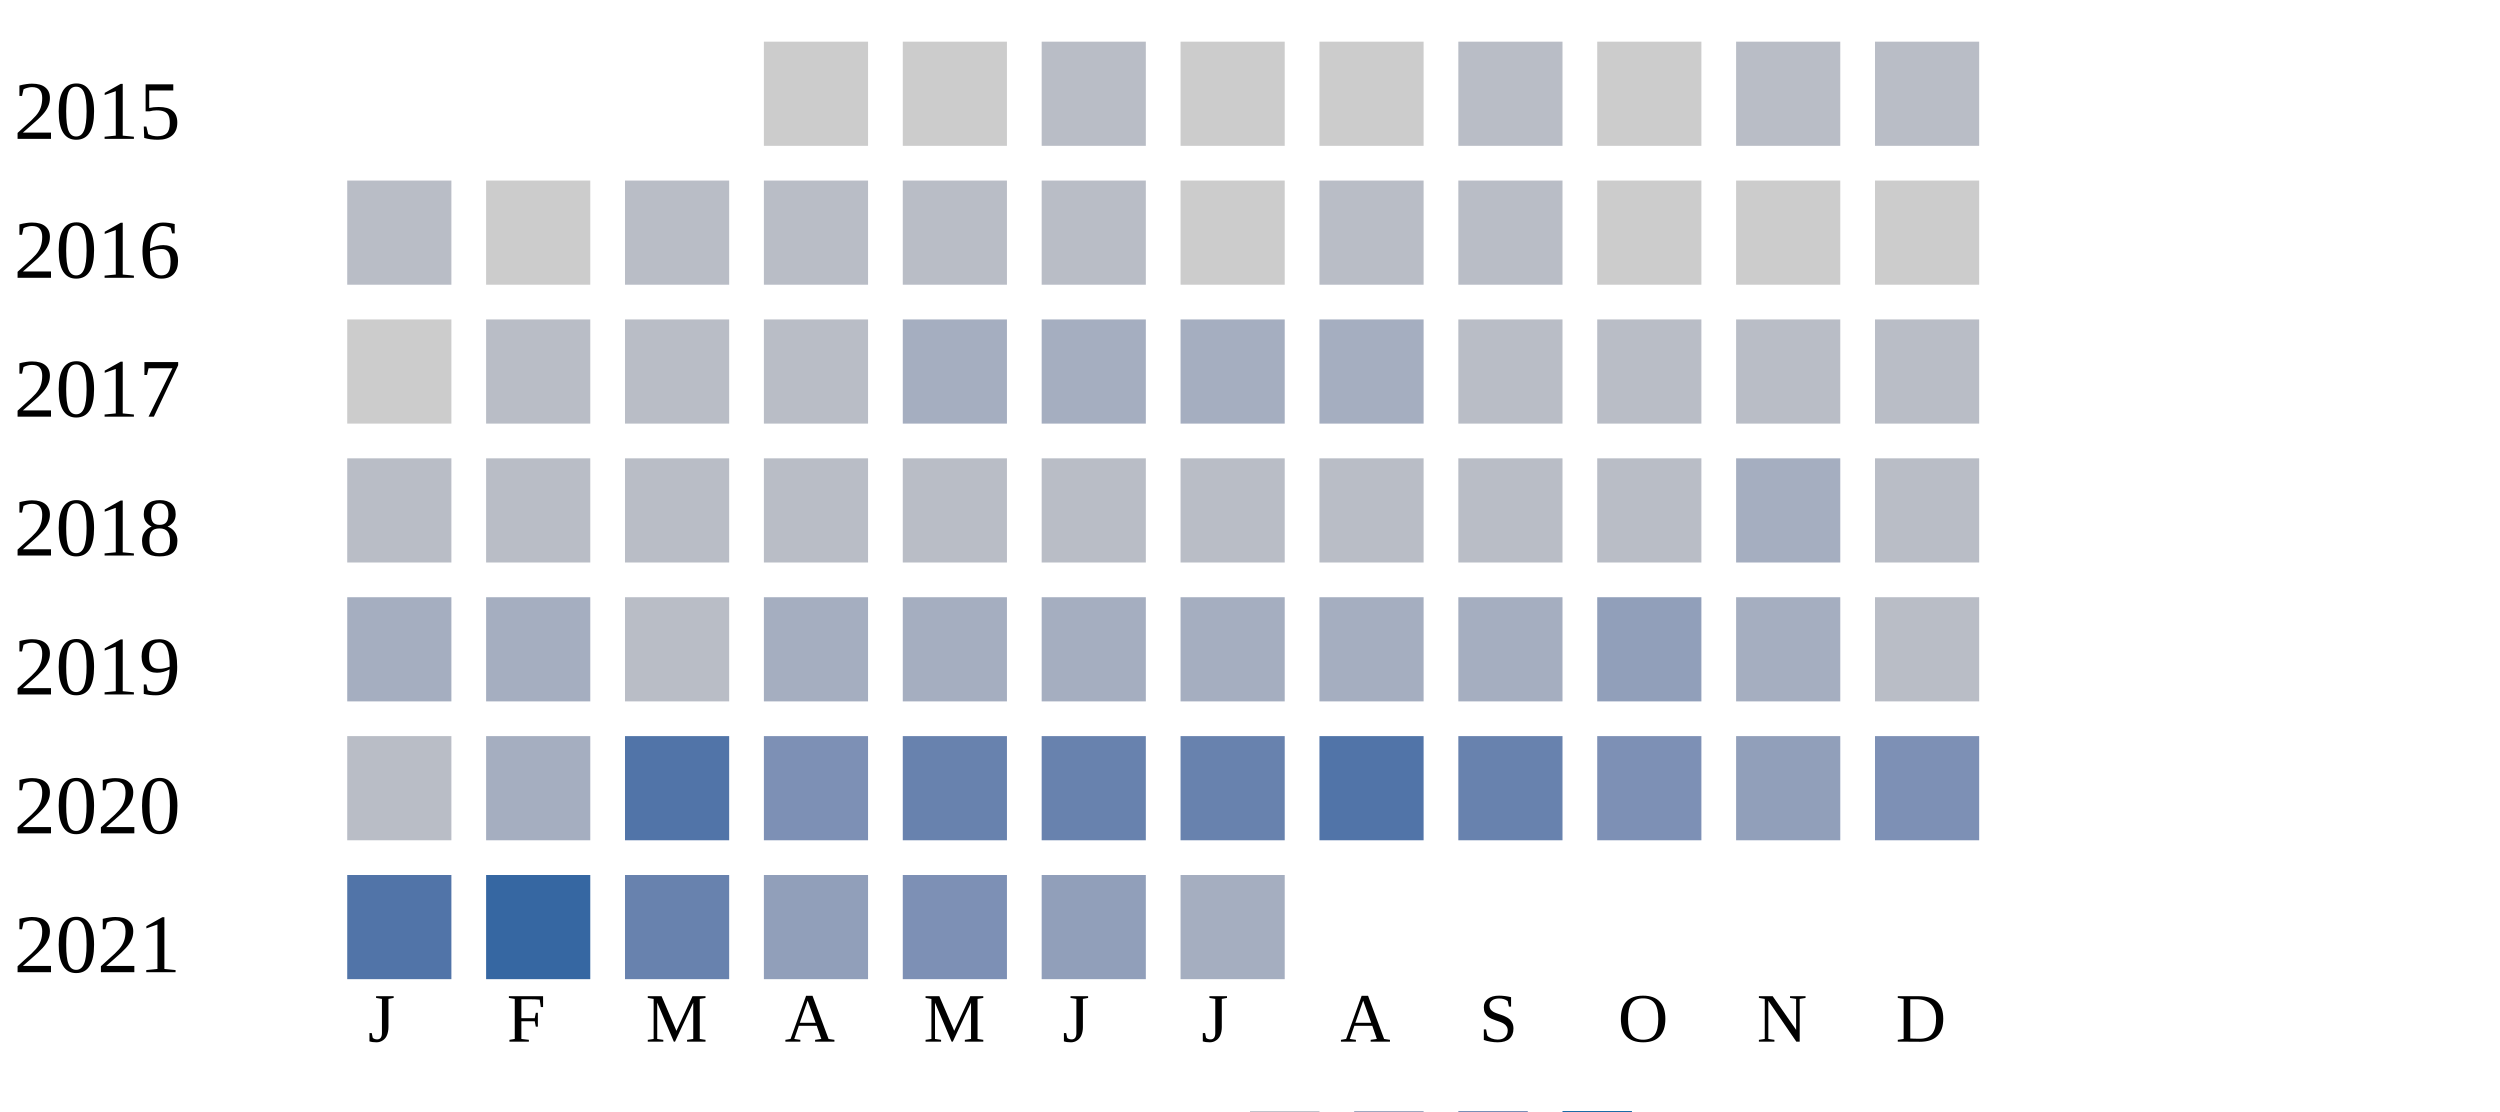
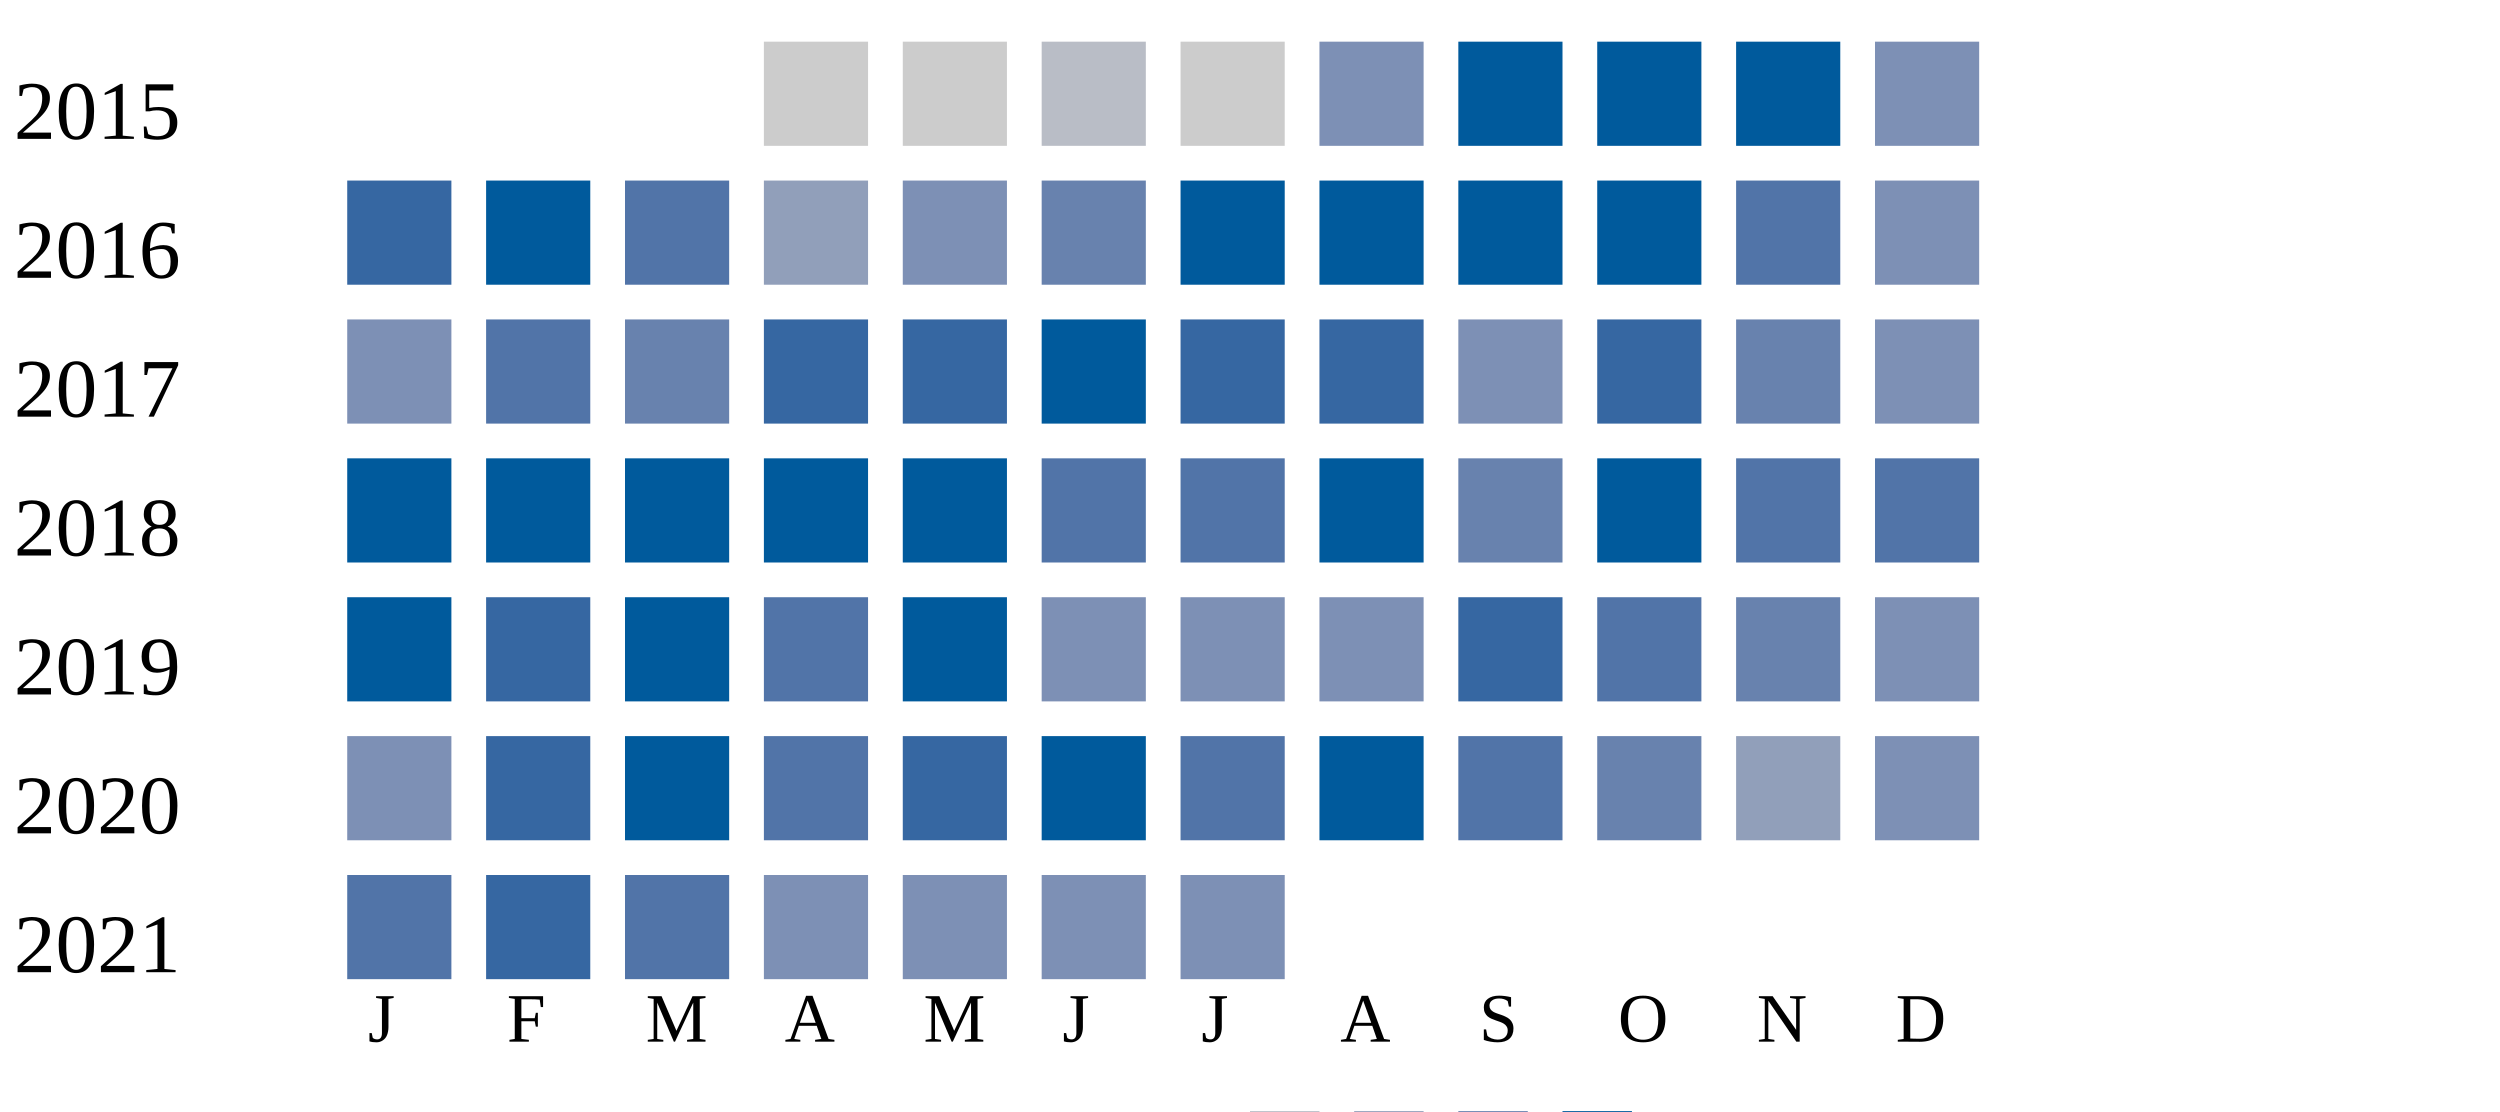
<svg xmlns="http://www.w3.org/2000/svg" width="360" height="160">
  <g transform="translate(0 0)">
    <text x="2" y="20">2015</text>
    <rect x="110" y="6" width="15" height="15" fill="#cccccc" />
    <rect x="130" y="6" width="15" height="15" fill="#cccccc" />
    <rect x="150" y="6" width="15" height="15" fill="#b9bdc6" />
    <rect x="170" y="6" width="15" height="15" fill="#cccccc" />
-     <rect x="190" y="6" width="15" height="15" fill="#cccccc" />
-     <rect x="210" y="6" width="15" height="15" fill="#b9bdc6" />
-     <rect x="230" y="6" width="15" height="15" fill="#cccccc" />
-     <rect x="250" y="6" width="15" height="15" fill="#b9bdc6" />
-     <rect x="270" y="6" width="15" height="15" fill="#b9bdc6" />
+     <rect x="190" y="6" width="15" height="15" fill="#7d90b5" />
+     <rect x="210" y="6" width="15" height="15" fill="#005a9c" />
+     <rect x="230" y="6" width="15" height="15" fill="#005a9c" />
+     <rect x="250" y="6" width="15" height="15" fill="#005a9c" />
+     <rect x="270" y="6" width="15" height="15" fill="#7d90b5" />
  </g>
  <g transform="translate(0 20)">
    <text x="2" y="20">2016</text>
-     <rect x="50" y="6" width="15" height="15" fill="#b9bdc6" />
-     <rect x="70" y="6" width="15" height="15" fill="#cccccc" />
-     <rect x="90" y="6" width="15" height="15" fill="#b9bdc6" />
-     <rect x="110" y="6" width="15" height="15" fill="#b9bdc6" />
-     <rect x="130" y="6" width="15" height="15" fill="#b9bdc6" />
-     <rect x="150" y="6" width="15" height="15" fill="#b9bdc6" />
-     <rect x="170" y="6" width="15" height="15" fill="#cccccc" />
-     <rect x="190" y="6" width="15" height="15" fill="#b9bdc6" />
-     <rect x="210" y="6" width="15" height="15" fill="#b9bdc6" />
-     <rect x="230" y="6" width="15" height="15" fill="#cccccc" />
-     <rect x="250" y="6" width="15" height="15" fill="#cccccc" />
-     <rect x="270" y="6" width="15" height="15" fill="#cccccc" />
+     <rect x="50" y="6" width="15" height="15" fill="#3667a2" />
+     <rect x="70" y="6" width="15" height="15" fill="#005a9c" />
+     <rect x="90" y="6" width="15" height="15" fill="#5174a8" />
+     <rect x="110" y="6" width="15" height="15" fill="#919fba" />
+     <rect x="130" y="6" width="15" height="15" fill="#7d90b5" />
+     <rect x="150" y="6" width="15" height="15" fill="#6882ae" />
+     <rect x="170" y="6" width="15" height="15" fill="#005a9c" />
+     <rect x="190" y="6" width="15" height="15" fill="#005a9c" />
+     <rect x="210" y="6" width="15" height="15" fill="#005a9c" />
+     <rect x="230" y="6" width="15" height="15" fill="#005a9c" />
+     <rect x="250" y="6" width="15" height="15" fill="#5174a8" />
+     <rect x="270" y="6" width="15" height="15" fill="#7d90b5" />
  </g>
  <g transform="translate(0 40)">
    <text x="2" y="20">2017</text>
-     <rect x="50" y="6" width="15" height="15" fill="#cccccc" />
-     <rect x="70" y="6" width="15" height="15" fill="#b9bdc6" />
-     <rect x="90" y="6" width="15" height="15" fill="#b9bdc6" />
-     <rect x="110" y="6" width="15" height="15" fill="#b9bdc6" />
-     <rect x="130" y="6" width="15" height="15" fill="#a5aec0" />
-     <rect x="150" y="6" width="15" height="15" fill="#a5aec0" />
-     <rect x="170" y="6" width="15" height="15" fill="#a5aec0" />
-     <rect x="190" y="6" width="15" height="15" fill="#a5aec0" />
-     <rect x="210" y="6" width="15" height="15" fill="#b9bdc6" />
-     <rect x="230" y="6" width="15" height="15" fill="#b9bdc6" />
-     <rect x="250" y="6" width="15" height="15" fill="#b9bdc6" />
-     <rect x="270" y="6" width="15" height="15" fill="#b9bdc6" />
+     <rect x="50" y="6" width="15" height="15" fill="#7d90b5" />
+     <rect x="70" y="6" width="15" height="15" fill="#5174a8" />
+     <rect x="90" y="6" width="15" height="15" fill="#6882ae" />
+     <rect x="110" y="6" width="15" height="15" fill="#3667a2" />
+     <rect x="130" y="6" width="15" height="15" fill="#3667a2" />
+     <rect x="150" y="6" width="15" height="15" fill="#005a9c" />
+     <rect x="170" y="6" width="15" height="15" fill="#3667a2" />
+     <rect x="190" y="6" width="15" height="15" fill="#3667a2" />
+     <rect x="210" y="6" width="15" height="15" fill="#7d90b5" />
+     <rect x="230" y="6" width="15" height="15" fill="#3667a2" />
+     <rect x="250" y="6" width="15" height="15" fill="#6882ae" />
+     <rect x="270" y="6" width="15" height="15" fill="#7d90b5" />
  </g>
  <g transform="translate(0 60)">
    <text x="2" y="20">2018</text>
-     <rect x="50" y="6" width="15" height="15" fill="#b9bdc6" />
-     <rect x="70" y="6" width="15" height="15" fill="#b9bdc6" />
-     <rect x="90" y="6" width="15" height="15" fill="#b9bdc6" />
-     <rect x="110" y="6" width="15" height="15" fill="#b9bdc6" />
-     <rect x="130" y="6" width="15" height="15" fill="#b9bdc6" />
-     <rect x="150" y="6" width="15" height="15" fill="#b9bdc6" />
-     <rect x="170" y="6" width="15" height="15" fill="#b9bdc6" />
-     <rect x="190" y="6" width="15" height="15" fill="#b9bdc6" />
-     <rect x="210" y="6" width="15" height="15" fill="#b9bdc6" />
-     <rect x="230" y="6" width="15" height="15" fill="#b9bdc6" />
-     <rect x="250" y="6" width="15" height="15" fill="#a5aec0" />
-     <rect x="270" y="6" width="15" height="15" fill="#b9bdc6" />
+     <rect x="50" y="6" width="15" height="15" fill="#005a9c" />
+     <rect x="70" y="6" width="15" height="15" fill="#005a9c" />
+     <rect x="90" y="6" width="15" height="15" fill="#005a9c" />
+     <rect x="110" y="6" width="15" height="15" fill="#005a9c" />
+     <rect x="130" y="6" width="15" height="15" fill="#005a9c" />
+     <rect x="150" y="6" width="15" height="15" fill="#5174a8" />
+     <rect x="170" y="6" width="15" height="15" fill="#5174a8" />
+     <rect x="190" y="6" width="15" height="15" fill="#005a9c" />
+     <rect x="210" y="6" width="15" height="15" fill="#6882ae" />
+     <rect x="230" y="6" width="15" height="15" fill="#005a9c" />
+     <rect x="250" y="6" width="15" height="15" fill="#5174a8" />
+     <rect x="270" y="6" width="15" height="15" fill="#5174a8" />
  </g>
  <g transform="translate(0 80)">
    <text x="2" y="20">2019</text>
-     <rect x="50" y="6" width="15" height="15" fill="#a5aec0" />
-     <rect x="70" y="6" width="15" height="15" fill="#a5aec0" />
-     <rect x="90" y="6" width="15" height="15" fill="#b9bdc6" />
-     <rect x="110" y="6" width="15" height="15" fill="#a5aec0" />
-     <rect x="130" y="6" width="15" height="15" fill="#a5aec0" />
-     <rect x="150" y="6" width="15" height="15" fill="#a5aec0" />
-     <rect x="170" y="6" width="15" height="15" fill="#a5aec0" />
-     <rect x="190" y="6" width="15" height="15" fill="#a5aec0" />
-     <rect x="210" y="6" width="15" height="15" fill="#a5aec0" />
-     <rect x="230" y="6" width="15" height="15" fill="#919fba" />
-     <rect x="250" y="6" width="15" height="15" fill="#a5aec0" />
-     <rect x="270" y="6" width="15" height="15" fill="#b9bdc6" />
+     <rect x="50" y="6" width="15" height="15" fill="#005a9c" />
+     <rect x="70" y="6" width="15" height="15" fill="#3667a2" />
+     <rect x="90" y="6" width="15" height="15" fill="#005a9c" />
+     <rect x="110" y="6" width="15" height="15" fill="#5174a8" />
+     <rect x="130" y="6" width="15" height="15" fill="#005a9c" />
+     <rect x="150" y="6" width="15" height="15" fill="#7d90b5" />
+     <rect x="170" y="6" width="15" height="15" fill="#7d90b5" />
+     <rect x="190" y="6" width="15" height="15" fill="#7d90b5" />
+     <rect x="210" y="6" width="15" height="15" fill="#3667a2" />
+     <rect x="230" y="6" width="15" height="15" fill="#5174a8" />
+     <rect x="250" y="6" width="15" height="15" fill="#6882ae" />
+     <rect x="270" y="6" width="15" height="15" fill="#7d90b5" />
  </g>
  <g transform="translate(0 100)">
    <text x="2" y="20">2020</text>
-     <rect x="50" y="6" width="15" height="15" fill="#b9bdc6" />
-     <rect x="70" y="6" width="15" height="15" fill="#a5aec0" />
-     <rect x="90" y="6" width="15" height="15" fill="#5174a8" />
-     <rect x="110" y="6" width="15" height="15" fill="#7d90b5" />
-     <rect x="130" y="6" width="15" height="15" fill="#6882ae" />
-     <rect x="150" y="6" width="15" height="15" fill="#6882ae" />
-     <rect x="170" y="6" width="15" height="15" fill="#6882ae" />
-     <rect x="190" y="6" width="15" height="15" fill="#5174a8" />
-     <rect x="210" y="6" width="15" height="15" fill="#6882ae" />
-     <rect x="230" y="6" width="15" height="15" fill="#7d90b5" />
+     <rect x="50" y="6" width="15" height="15" fill="#7d90b5" />
+     <rect x="70" y="6" width="15" height="15" fill="#3667a2" />
+     <rect x="90" y="6" width="15" height="15" fill="#005a9c" />
+     <rect x="110" y="6" width="15" height="15" fill="#5174a8" />
+     <rect x="130" y="6" width="15" height="15" fill="#3667a2" />
+     <rect x="150" y="6" width="15" height="15" fill="#005a9c" />
+     <rect x="170" y="6" width="15" height="15" fill="#5174a8" />
+     <rect x="190" y="6" width="15" height="15" fill="#005a9c" />
+     <rect x="210" y="6" width="15" height="15" fill="#5174a8" />
+     <rect x="230" y="6" width="15" height="15" fill="#6882ae" />
    <rect x="250" y="6" width="15" height="15" fill="#919fba" />
    <rect x="270" y="6" width="15" height="15" fill="#7d90b5" />
  </g>
  <g transform="translate(0 120)">
    <text x="2" y="20">2021</text>
    <rect x="50" y="6" width="15" height="15" fill="#5174a8" />
    <rect x="70" y="6" width="15" height="15" fill="#3667a2" />
-     <rect x="90" y="6" width="15" height="15" fill="#6882ae" />
-     <rect x="110" y="6" width="15" height="15" fill="#919fba" />
+     <rect x="90" y="6" width="15" height="15" fill="#5174a8" />
+     <rect x="110" y="6" width="15" height="15" fill="#7d90b5" />
    <rect x="130" y="6" width="15" height="15" fill="#7d90b5" />
-     <rect x="150" y="6" width="15" height="15" fill="#919fba" />
-     <rect x="170" y="6" width="15" height="15" fill="#a5aec0" />
+     <rect x="150" y="6" width="15" height="15" fill="#7d90b5" />
+     <rect x="170" y="6" width="15" height="15" fill="#7d90b5" />
  </g>
  <text style="font-size: 10px; text-align: center" x="53" y="150">J</text>
  <text style="font-size: 10px; text-align: center" x="73" y="150">F</text>
  <text style="font-size: 10px; text-align: center" x="93" y="150">M</text>
  <text style="font-size: 10px; text-align: center" x="113" y="150">A</text>
  <text style="font-size: 10px; text-align: center" x="133" y="150">M</text>
  <text style="font-size: 10px; text-align: center" x="153" y="150">J</text>
  <text style="font-size: 10px; text-align: center" x="173" y="150">J</text>
  <text style="font-size: 10px; text-align: center" x="193" y="150">A</text>
  <text style="font-size: 10px; text-align: center" x="213" y="150">S</text>
  <text style="font-size: 10px; text-align: center" x="233" y="150">O</text>
  <text style="font-size: 10px; text-align: center" x="253" y="150">N</text>
  <text style="font-size: 10px; text-align: center" x="273" y="150">D</text>
  <text style="font-size: 10px;" x="155" y="169">Less</text>
  <rect fill="#b9bdc6" width="10" height="10" x="180" y="160" />
  <rect fill="#919fba" width="10" height="10" x="195" y="160" />
  <rect fill="#6882ae" width="10" height="10" x="210" y="160" />
  <rect fill="#005a9c" width="10" height="10" x="225" y="160" />
  <text x="240" y="169" style="font-size: 10px;">More</text>
</svg>
